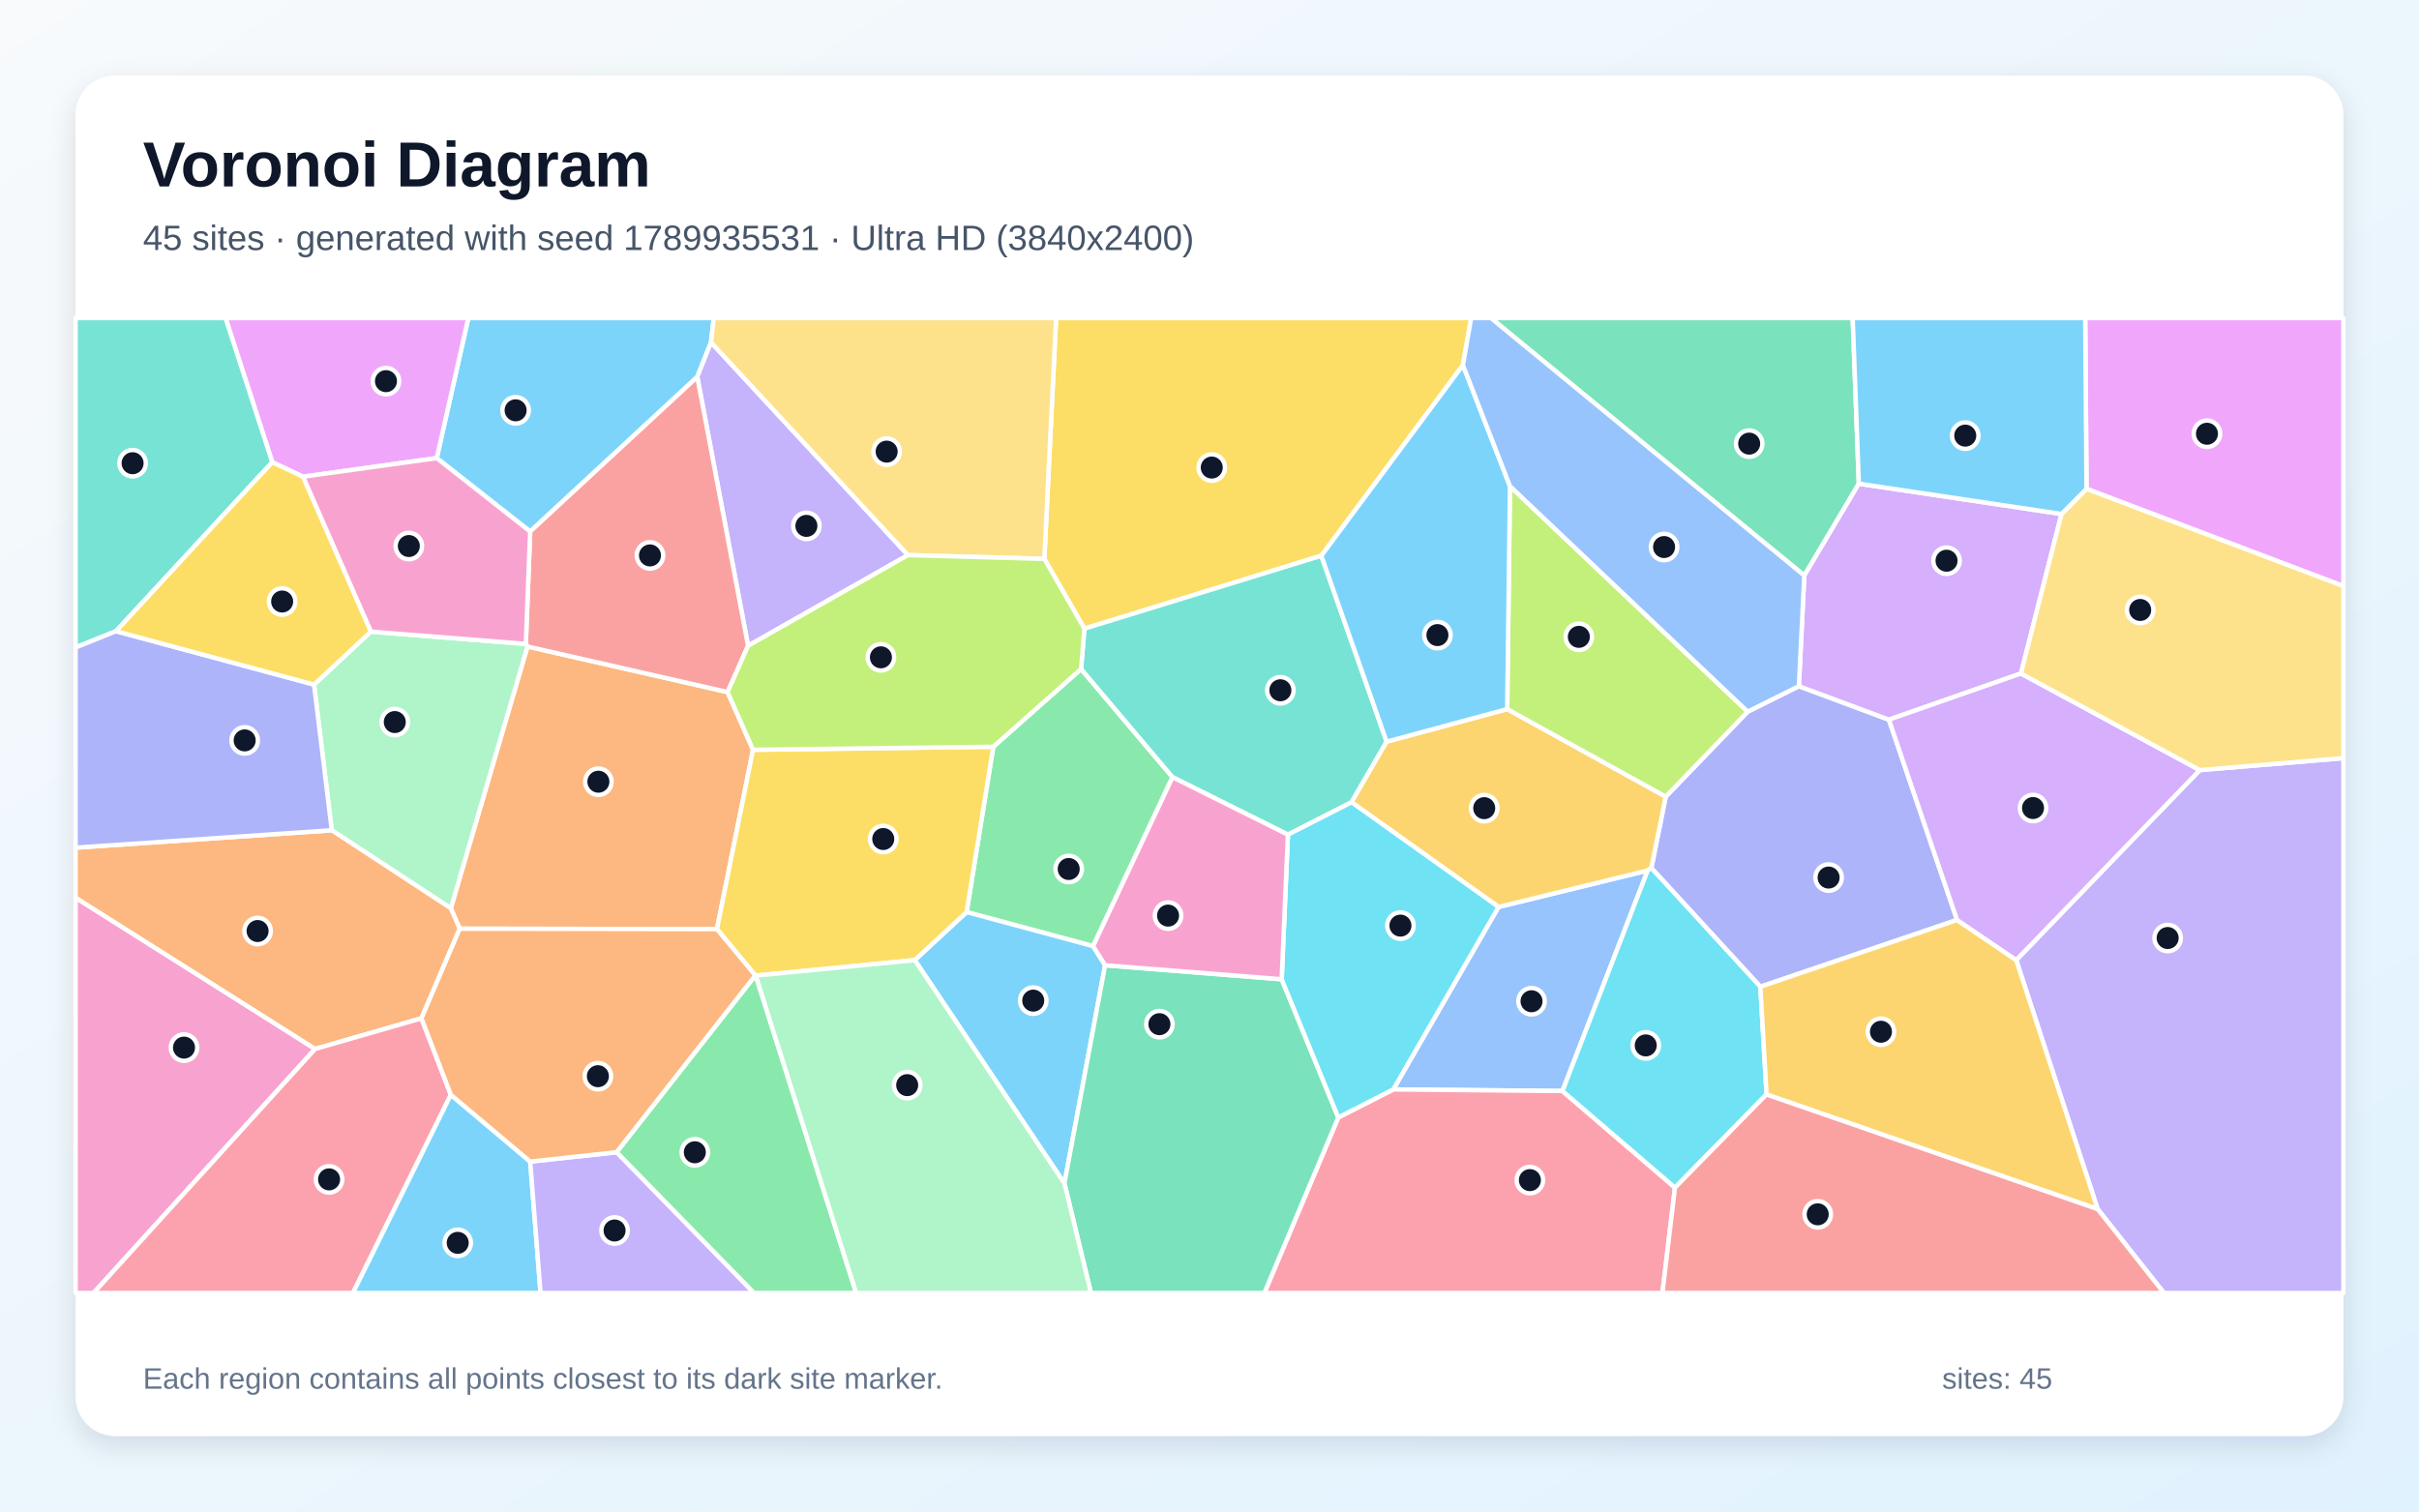
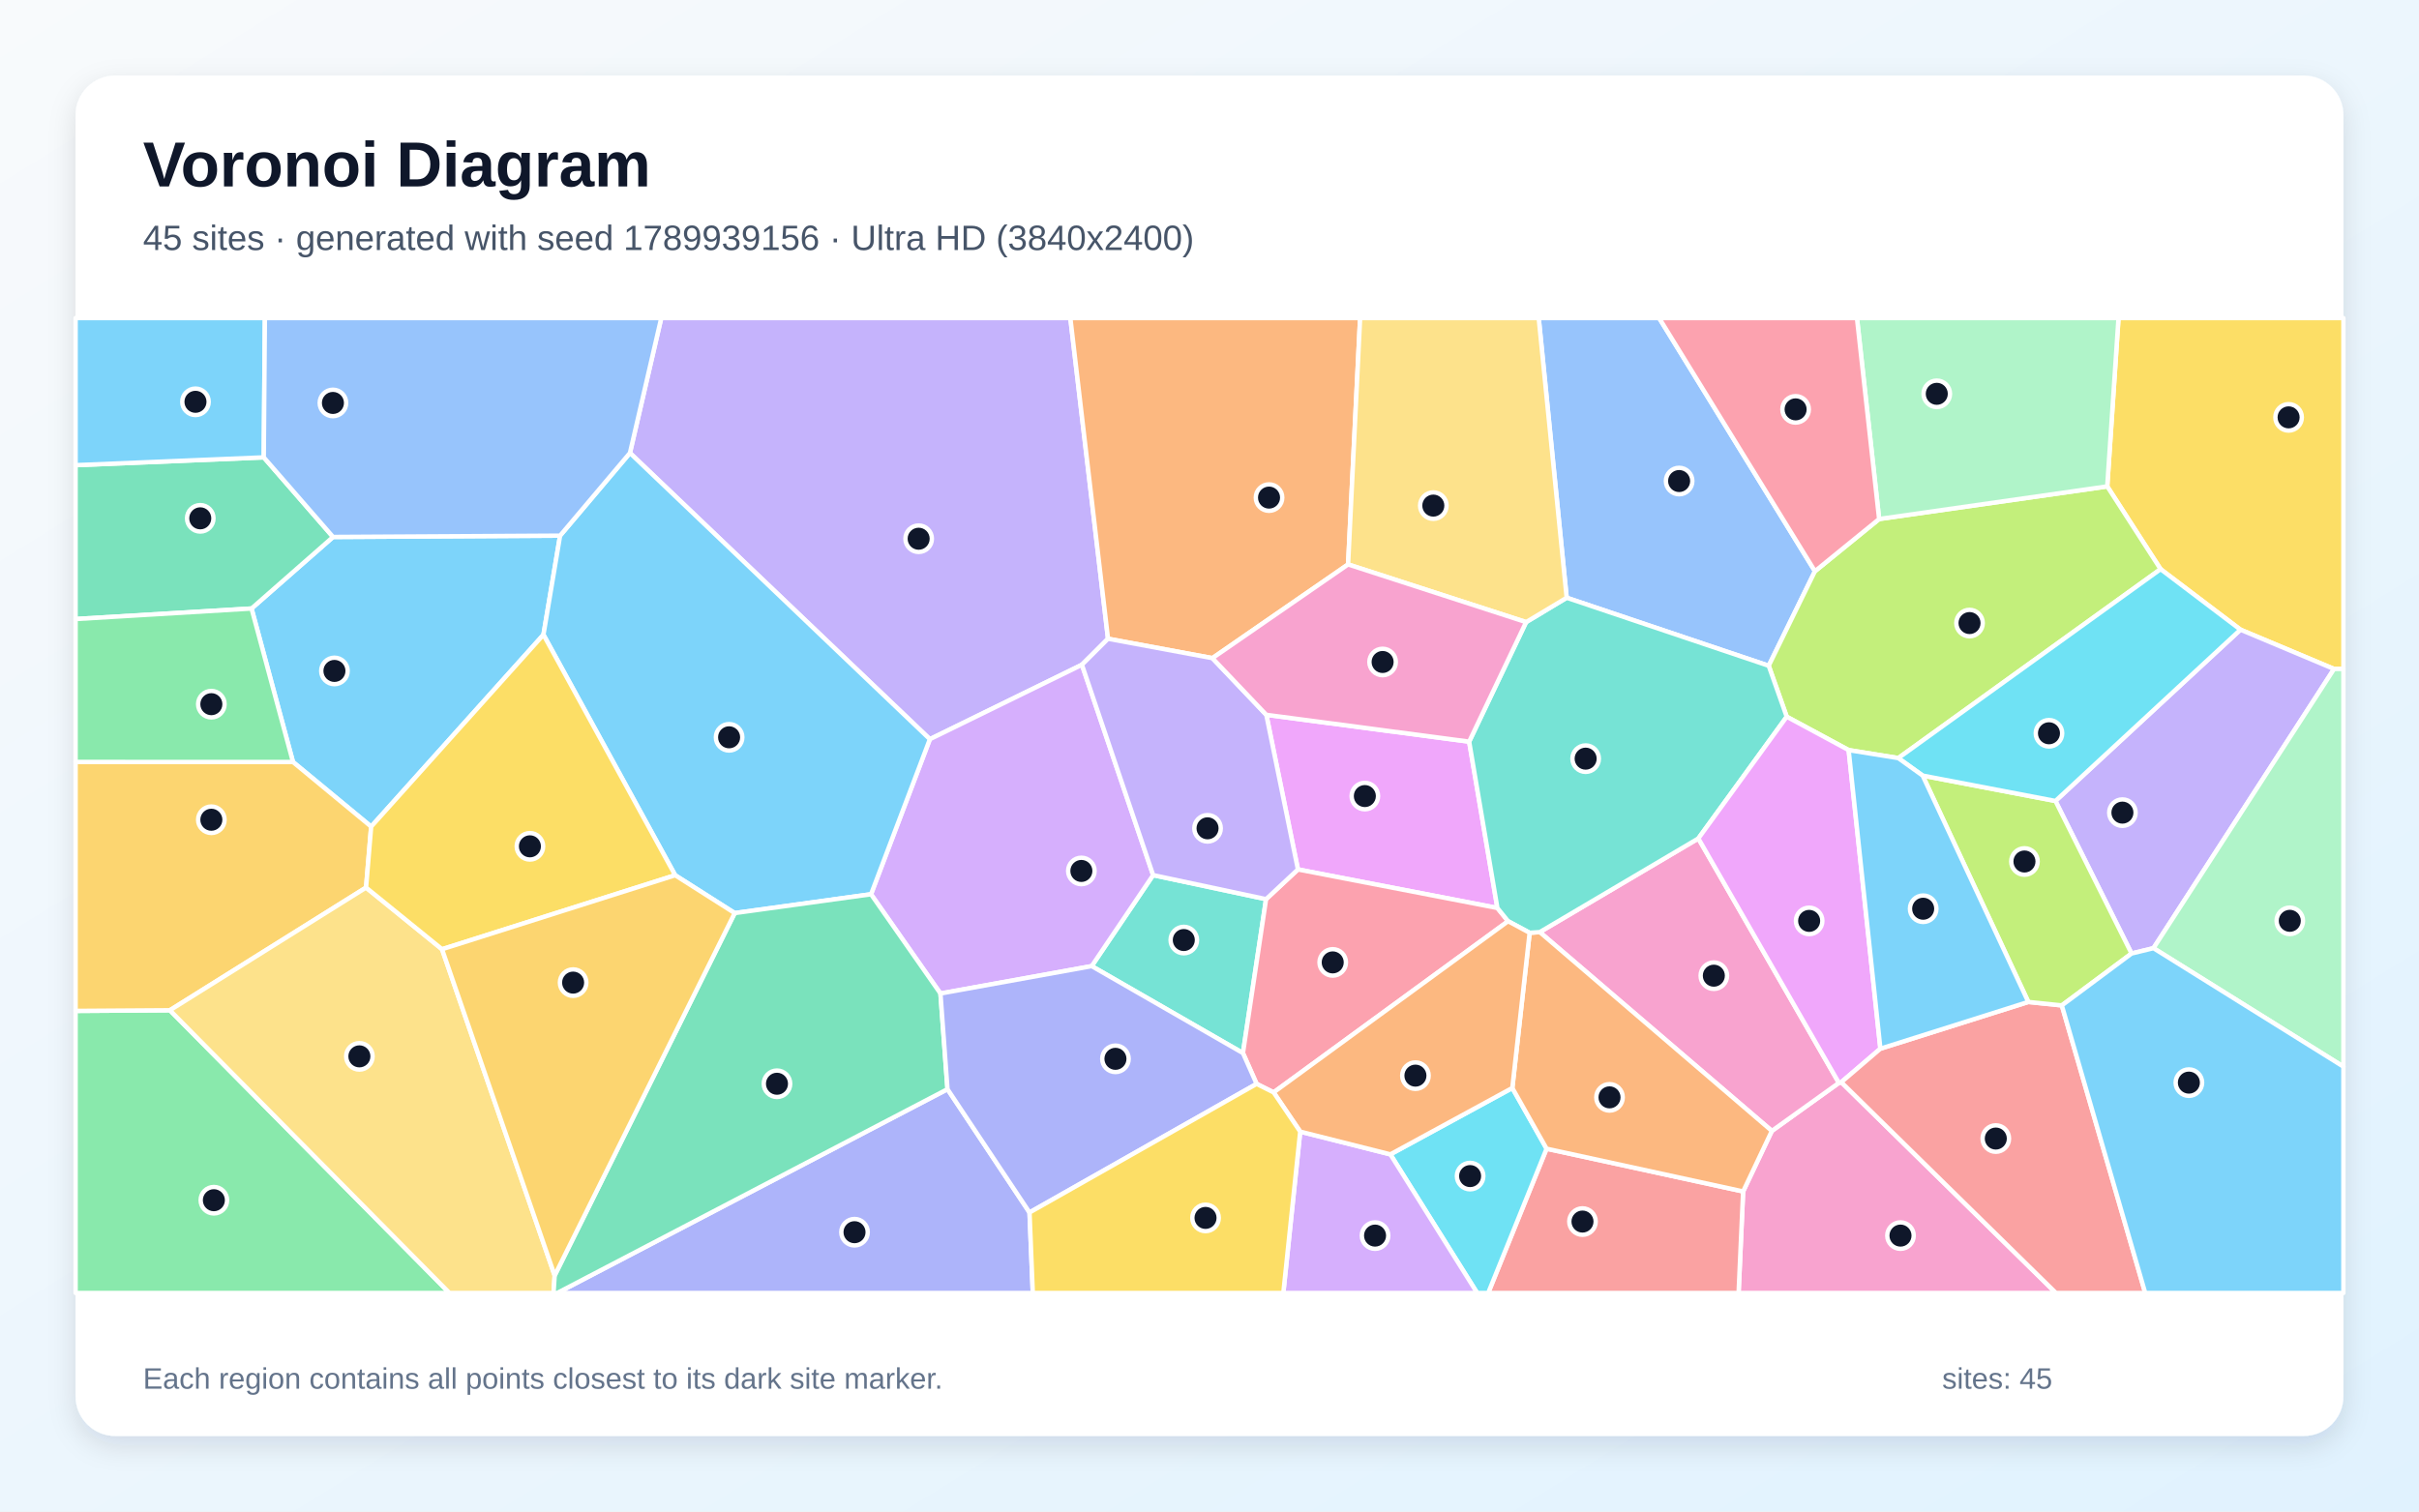
<svg xmlns="http://www.w3.org/2000/svg" width="3840" height="2400" viewBox="0 0 3840 2400" role="img" aria-labelledby="title description">
  <defs>
    <linearGradient id="background" x1="0" y1="0" x2="1" y2="1">
      <stop stop-color="#F8FAFC" />
      <stop offset="1" stop-color="#E0F2FE" />
    </linearGradient>
    <filter id="shadow" x="-5%" y="-5%" width="110%" height="110%">
      <feDropShadow dx="0" dy="15" stdDeviation="22" flood-color="#0F172A" flood-opacity=".12" />
    </filter>
  </defs>
  <rect width="3840" height="2400" fill="url(#background)" />
  <rect x="120" y="120" width="3600" height="2160" rx="63" fill="#FFFFFF" filter="url(#shadow)" />
  <g font-family="Arial, sans-serif">
    <text x="227" y="296" font-size="101" font-weight="700" fill="#0F172A">Voronoi Diagram</text>
-     <text x="227" y="397" font-size="56" fill="#475569">45 sites · generated with seed 1789935531 · Ultra HD (3840x2400)</text>
+     <text x="227" y="397" font-size="56" fill="#475569">45 sites · generated with seed 1789939156 · Ultra HD (3840x2400)</text>
  </g>
  <g stroke="#FFFFFF" stroke-width="7" stroke-linejoin="round">
-     <polygon points="841.6,844.0 693.3,727.4 743.4,505.0 1133.0,505.0 1128.7,543.6 1106.9,598.4" fill="#38BDF8" fill-opacity="0.65" />
-     <polygon points="1441.3,881.4 1187.5,1025.4 1106.9,598.4 1128.7,543.6" fill="#A78BFA" fill-opacity="0.65" />
-     <polygon points="120.0,1425.3 500.3,1665.5 148.5,2053.0 120.0,2053.0" fill="#F472B6" fill-opacity="0.65" />
-     <polygon points="1195.4,1190.5 1138.1,1475.3 729.8,1474.6 715.6,1442.2 837.3,1026.5 1155.0,1098.9" fill="#FB923C" fill-opacity="0.65" />
-     <polygon points="2322.3,579.7 2097.5,882.4 1721.4,998.2 1657.8,887.4 1676.5,505.0 2335.4,505.0" fill="#FACC15" fill-opacity="0.65" />
-     <polygon points="1735.2,1502.3 1534.4,1448.2 1576.8,1185.7 1716.1,1062.2 1861.3,1234.0" fill="#4ADE80" fill-opacity="0.65" />
-     <polygon points="2201.2,1177.6 2145.5,1273.8 2044.5,1325.3 1861.3,1234.0 1716.1,1062.2 1721.4,998.2 2097.5,882.4" fill="#2DD4BF" fill-opacity="0.65" />
-     <polygon points="2480.3,1732.3 2211.7,1729.8 2378.8,1440.1 2615.6,1382.1" fill="#60A5FA" fill-opacity="0.65" />
-     <polygon points="480.9,756.9 432.2,733.9 358.0,505.0 743.4,505.0 693.3,727.4" fill="#E879F9" fill-opacity="0.65" />
-     <polygon points="2950.8,768.0 2864.2,913.9 2366.8,505.0 2941.0,505.0" fill="#34D399" fill-opacity="0.65" />
-     <polygon points="1155.0,1098.9 837.3,1026.5 834.7,1022.4 841.6,844.0 1106.9,598.4 1187.5,1025.4" fill="#F87171" fill-opacity="0.65" />
-     <polygon points="3106.7,1460.7 2794.4,1566.7 2621.4,1378.2 2644.2,1264.9 2774.3,1130.0 2855.6,1089.5 2998.5,1142.7" fill="#818CF8" fill-opacity="0.65" />
-     <polygon points="2392.6,1125.9 2644.2,1264.9 2621.4,1378.2 2615.6,1382.1 2378.8,1440.1 2145.5,1273.8 2201.2,1177.6" fill="#FBBF24" fill-opacity="0.65" />
-     <polygon points="2397.0,772.0 2774.3,1130.0 2644.2,1264.9 2392.6,1125.9" fill="#A3E635" fill-opacity="0.65" />
-     <polygon points="3272.5,816.1 3208.1,1069.4 2998.5,1142.7 2855.6,1089.5 2864.2,913.9 2950.8,768.0" fill="#C084FC" fill-opacity="0.65" />
-     <polygon points="2124.4,1774.3 2211.7,1729.8 2480.3,1732.3 2658.9,1885.7 2639.0,2053.0 2007.0,2053.0" fill="#FB7185" fill-opacity="0.65" />
-     <polygon points="2804.3,1737.6 2658.9,1885.7 2480.3,1732.3 2615.6,1382.1 2621.4,1378.2 2794.4,1566.7" fill="#22D3EE" fill-opacity="0.65" />
-     <polygon points="498.5,1087.0 588.6,1002.9 834.7,1022.4 837.3,1026.5 715.6,1442.2 526.7,1318.3" fill="#86EFAC" fill-opacity="0.65" />
-     <polygon points="1657.8,887.4 1441.3,881.4 1128.7,543.6 1133.0,505.0 1676.5,505.0" fill="#FCD34D" fill-opacity="0.65" />
-     <polygon points="2397.0,772.0 2392.6,1125.9 2201.2,1177.6 2097.5,882.4 2322.3,579.7" fill="#38BDF8" fill-opacity="0.65" />
-     <polygon points="1452.1,1524.5 1534.4,1448.2 1735.2,1502.3 1754.3,1532.6 1689.7,1879.0" fill="#38BDF8" fill-opacity="0.65" />
-     <polygon points="3329.8,1919.6 3200.6,1524.4 3492.0,1222.8 3720.0,1203.7 3720.0,2053.0 3435.1,2053.0" fill="#A78BFA" fill-opacity="0.65" />
-     <polygon points="834.7,1022.4 588.6,1002.9 480.9,756.9 693.3,727.4 841.6,844.0" fill="#F472B6" fill-opacity="0.65" />
-     <polygon points="526.7,1318.3 715.6,1442.2 729.8,1474.6 669.0,1616.9 500.3,1665.5 120.0,1425.3 120.0,1345.9" fill="#FB923C" fill-opacity="0.65" />
-     <polygon points="1452.1,1524.5 1199.7,1549.1 1199.0,1548.7 1138.1,1475.3 1195.4,1190.5 1576.8,1185.7 1534.4,1448.2" fill="#FACC15" fill-opacity="0.65" />
-     <polygon points="978.7,1829.5 1199.0,1548.7 1199.7,1549.1 1359.1,2053.0 1196.7,2053.0" fill="#4ADE80" fill-opacity="0.65" />
-     <polygon points="432.2,733.9 184.1,1002.2 120.0,1028.1 120.0,505.0 358.0,505.0" fill="#2DD4BF" fill-opacity="0.65" />
-     <polygon points="2864.2,913.9 2855.6,1089.5 2774.3,1130.0 2397.0,772.0 2322.3,579.7 2335.4,505.0 2366.8,505.0" fill="#60A5FA" fill-opacity="0.65" />
-     <polygon points="3312.2,776.2 3310.1,505.0 3720.0,505.0 3720.0,930.7" fill="#E879F9" fill-opacity="0.65" />
-     <polygon points="1689.7,1879.0 1754.3,1532.6 2034.6,1554.9 2124.4,1774.3 2007.0,2053.0 1731.8,2053.0" fill="#34D399" fill-opacity="0.65" />
-     <polygon points="2658.9,1885.7 2804.3,1737.6 3329.8,1919.6 3435.1,2053.0 2639.0,2053.0" fill="#F87171" fill-opacity="0.65" />
-     <polygon points="184.1,1002.2 498.5,1087.0 526.7,1318.3 120.0,1345.9 120.0,1028.1" fill="#818CF8" fill-opacity="0.65" />
-     <polygon points="2804.3,1737.6 2794.4,1566.7 3106.7,1460.7 3200.6,1524.4 3329.8,1919.6" fill="#FBBF24" fill-opacity="0.65" />
-     <polygon points="1716.1,1062.2 1576.8,1185.7 1195.4,1190.5 1155.0,1098.9 1187.5,1025.4 1441.3,881.4 1657.8,887.4 1721.4,998.2" fill="#A3E635" fill-opacity="0.65" />
-     <polygon points="3492.0,1222.8 3200.6,1524.4 3106.7,1460.7 2998.5,1142.7 3208.1,1069.4" fill="#C084FC" fill-opacity="0.65" />
-     <polygon points="500.3,1665.5 669.0,1616.9 715.7,1738.3 560.3,2053.0 148.5,2053.0" fill="#FB7185" fill-opacity="0.65" />
-     <polygon points="2124.4,1774.3 2034.6,1554.9 2044.5,1325.3 2145.5,1273.8 2378.8,1440.1 2211.7,1729.8" fill="#22D3EE" fill-opacity="0.65" />
-     <polygon points="1199.7,1549.1 1452.1,1524.5 1689.7,1879.0 1731.8,2053.0 1359.1,2053.0" fill="#86EFAC" fill-opacity="0.65" />
-     <polygon points="3492.0,1222.8 3208.1,1069.4 3272.5,816.1 3312.2,776.2 3720.0,930.7 3720.0,1203.7" fill="#FCD34D" fill-opacity="0.65" />
-     <polygon points="3312.2,776.2 3272.5,816.1 2950.8,768.0 2941.0,505.0 3310.1,505.0" fill="#38BDF8" fill-opacity="0.65" />
-     <polygon points="715.7,1738.3 841.7,1844.4 858.1,2053.0 560.3,2053.0" fill="#38BDF8" fill-opacity="0.65" />
-     <polygon points="841.7,1844.4 978.7,1829.5 1196.7,2053.0 858.1,2053.0" fill="#A78BFA" fill-opacity="0.65" />
-     <polygon points="2034.6,1554.9 1754.3,1532.6 1735.2,1502.3 1861.3,1234.0 2044.5,1325.3" fill="#F472B6" fill-opacity="0.65" />
-     <polygon points="841.7,1844.4 715.7,1738.3 669.0,1616.9 729.8,1474.6 1138.1,1475.3 1199.0,1548.7 978.7,1829.5" fill="#FB923C" fill-opacity="0.65" />
-     <polygon points="588.6,1002.9 498.5,1087.0 184.1,1002.2 432.2,733.9 480.9,756.9" fill="#FACC15" fill-opacity="0.65" />
+     <polygon points="889.1,850.5 862.7,1007.8 589.2,1312.5 465.1,1209.9 399.3,966.2 528.7,852.6" fill="#38BDF8" fill-opacity="0.65" />
+     <polygon points="1717.5,1055.5 1476.1,1173.7 1000.0,719.2 1049.7,505.0 1699.1,505.0 1758.9,1014.2" fill="#A78BFA" fill-opacity="0.65" />
+     <polygon points="2767.1,1891.8 2812.7,1795.7 2919.1,1719.4 2922.9,1718.3 3263.7,2053.0 2759.9,2053.0" fill="#F472B6" fill-opacity="0.65" />
+     <polygon points="2140.0,896.2 1924.6,1045.0 1758.9,1014.2 1699.1,505.0 2159.1,505.0" fill="#FB923C" fill-opacity="0.65" />
+     <polygon points="3705.1,1062.2 3556.6,999.8 3429.8,903.7 3345.1,772.3 3363.0,505.0 3720.0,505.0 3720.0,1062.2" fill="#FACC15" fill-opacity="0.65" />
+     <polygon points="120.0,1605.1 269.7,1604.1 713.5,2053.0 120.0,2053.0" fill="#4ADE80" fill-opacity="0.65" />
+     <polygon points="1733.0,1534.0 1830.5,1389.5 2009.8,1427.7 1973.1,1672.1" fill="#2DD4BF" fill-opacity="0.65" />
+     <polygon points="2881.1,907.0 2807.7,1057.1 2487.0,949.1 2442.6,505.0 2633.8,505.0" fill="#60A5FA" fill-opacity="0.65" />
+     <polygon points="2332.2,1177.6 2377.0,1441.7 2060.4,1380.5 2010.2,1135.0" fill="#E879F9" fill-opacity="0.65" />
+     <polygon points="418.7,726.2 528.7,852.6 399.3,966.2 120.0,982.9 120.0,738.6" fill="#34D399" fill-opacity="0.65" />
+     <polygon points="2455.1,1823.9 2767.1,1891.8 2759.9,2053.0 2362.4,2053.0" fill="#F87171" fill-opacity="0.65" />
+     <polygon points="1504.1,1729.4 1634.3,1925.2 1639.5,2053.0 884.6,2053.0" fill="#818CF8" fill-opacity="0.65" />
+     <polygon points="581.1,1409.3 269.7,1604.1 120.0,1605.1 120.0,1209.8 465.1,1209.9 589.2,1312.5" fill="#FBBF24" fill-opacity="0.65" />
+     <polygon points="3013.4,1203.7 2934.6,1191.0 2836.3,1138.0 2807.7,1057.1 2881.1,907.0 2983.0,824.1 3345.1,772.3 3429.8,903.7" fill="#A3E635" fill-opacity="0.65" />
+     <polygon points="1492.9,1577.5 1382.7,1419.9 1476.1,1173.7 1717.5,1055.5 1830.5,1389.5 1733.0,1534.0" fill="#C084FC" fill-opacity="0.65" />
+     <polygon points="2394.0,1462.7 2021.8,1734.5 1994.8,1721.0 1973.1,1672.1 2009.8,1427.7 2060.4,1380.5 2377.0,1441.7" fill="#FB7185" fill-opacity="0.65" />
+     <polygon points="2207.1,1832.9 2400.7,1727.5 2455.1,1823.9 2362.4,2053.0 2344.9,2053.0" fill="#22D3EE" fill-opacity="0.65" />
+     <polygon points="3345.1,772.3 2983.0,824.1 2947.8,505.0 3363.0,505.0" fill="#86EFAC" fill-opacity="0.65" />
+     <polygon points="269.7,1604.1 581.1,1409.3 701.7,1507.2 880.5,2025.3 878.7,2053.0 713.5,2053.0" fill="#FCD34D" fill-opacity="0.65" />
+     <polygon points="1382.7,1419.9 1166.3,1449.8 1071.8,1389.7 862.7,1007.8 889.1,850.5 1000.0,719.2 1476.1,1173.7" fill="#38BDF8" fill-opacity="0.65" />
+     <polygon points="418.7,726.2 120.0,738.6 120.0,505.0 420.5,505.0" fill="#38BDF8" fill-opacity="0.65" />
+     <polygon points="3418.5,1505.5 3383.7,1514.0 3262.9,1271.8 3556.6,999.8 3705.1,1062.2" fill="#A78BFA" fill-opacity="0.65" />
+     <polygon points="2444.3,1480.0 2696.0,1331.3 2919.1,1719.4 2812.7,1795.7" fill="#F472B6" fill-opacity="0.65" />
+     <polygon points="2455.1,1823.9 2400.7,1727.5 2428.2,1481.1 2444.3,1480.0 2812.7,1795.7 2767.1,1891.8" fill="#FB923C" fill-opacity="0.65" />
+     <polygon points="1071.8,1389.7 701.7,1507.2 581.1,1409.3 589.2,1312.5 862.7,1007.8" fill="#FACC15" fill-opacity="0.65" />
+     <polygon points="120.0,1209.8 120.0,982.9 399.3,966.2 465.1,1209.9" fill="#4ADE80" fill-opacity="0.65" />
+     <polygon points="2696.0,1331.3 2444.3,1480.0 2428.2,1481.1 2394.0,1462.7 2377.0,1441.7 2332.2,1177.6 2422.6,987.8 2487.0,949.1 2807.7,1057.1 2836.3,1138.0" fill="#2DD4BF" fill-opacity="0.65" />
+     <polygon points="1000.0,719.2 889.1,850.5 528.7,852.6 418.7,726.2 420.5,505.0 1049.7,505.0" fill="#60A5FA" fill-opacity="0.65" />
+     <polygon points="2696.0,1331.3 2836.3,1138.0 2934.6,1191.0 2985.0,1665.1 2922.9,1718.3 2919.1,1719.4" fill="#E879F9" fill-opacity="0.65" />
+     <polygon points="880.5,2025.3 1166.3,1449.8 1382.7,1419.9 1492.9,1577.5 1504.1,1729.4 884.6,2053.0 878.7,2053.0" fill="#34D399" fill-opacity="0.65" />
+     <polygon points="2922.9,1718.3 2985.0,1665.1 3219.8,1590.9 3273.0,1596.4 3405.4,2053.0 3263.7,2053.0" fill="#F87171" fill-opacity="0.65" />
+     <polygon points="1634.3,1925.2 1504.1,1729.4 1492.9,1577.5 1733.0,1534.0 1973.1,1672.1 1994.8,1721.0" fill="#818CF8" fill-opacity="0.65" />
+     <polygon points="880.5,2025.3 701.7,1507.2 1071.8,1389.7 1166.3,1449.8" fill="#FBBF24" fill-opacity="0.65" />
+     <polygon points="3052.1,1231.5 3262.9,1271.8 3383.7,1514.0 3273.0,1596.4 3219.8,1590.9" fill="#A3E635" fill-opacity="0.65" />
+     <polygon points="2064.0,1796.8 2207.1,1832.9 2344.9,2053.0 2037.2,2053.0" fill="#C084FC" fill-opacity="0.65" />
+     <polygon points="2983.0,824.1 2881.1,907.0 2633.8,505.0 2947.8,505.0" fill="#FB7185" fill-opacity="0.65" />
+     <polygon points="3262.9,1271.8 3052.1,1231.5 3013.4,1203.7 3429.8,903.7 3556.6,999.8" fill="#22D3EE" fill-opacity="0.65" />
+     <polygon points="3418.5,1505.5 3705.1,1062.2 3720.0,1062.2 3720.0,1693.6" fill="#86EFAC" fill-opacity="0.65" />
+     <polygon points="2487.0,949.1 2422.6,987.8 2140.0,896.2 2159.1,505.0 2442.6,505.0" fill="#FCD34D" fill-opacity="0.65" />
+     <polygon points="3052.1,1231.5 3219.8,1590.9 2985.0,1665.1 2934.6,1191.0 3013.4,1203.7" fill="#38BDF8" fill-opacity="0.65" />
+     <polygon points="3273.0,1596.4 3383.7,1514.0 3418.5,1505.5 3720.0,1693.6 3720.0,2053.0 3405.4,2053.0" fill="#38BDF8" fill-opacity="0.65" />
+     <polygon points="2010.2,1135.0 2060.4,1380.5 2009.8,1427.7 1830.5,1389.5 1717.5,1055.5 1758.9,1014.2 1924.6,1045.0" fill="#A78BFA" fill-opacity="0.65" />
+     <polygon points="2422.6,987.8 2332.2,1177.6 2010.2,1135.0 1924.6,1045.0 2140.0,896.2" fill="#F472B6" fill-opacity="0.65" />
+     <polygon points="2428.2,1481.1 2400.7,1727.5 2207.1,1832.9 2064.0,1796.8 2021.8,1734.5 2394.0,1462.7" fill="#FB923C" fill-opacity="0.65" />
+     <polygon points="1634.3,1925.2 1994.8,1721.0 2021.8,1734.5 2064.0,1796.8 2037.2,2053.0 1639.5,2053.0" fill="#FACC15" fill-opacity="0.65" />
  </g>
  <g>
-     <circle cx="818.5" cy="651.5" r="21" fill="#0F172A" stroke="#FFFFFF" stroke-width="7" />
-     <circle cx="1280.1" cy="835.0" r="21" fill="#0F172A" stroke="#FFFFFF" stroke-width="7" />
-     <circle cx="292.1" cy="1663.4" r="21" fill="#0F172A" stroke="#FFFFFF" stroke-width="7" />
-     <circle cx="949.9" cy="1241.2" r="21" fill="#0F172A" stroke="#FFFFFF" stroke-width="7" />
-     <circle cx="1923.6" cy="742.4" r="21" fill="#0F172A" stroke="#FFFFFF" stroke-width="7" />
-     <circle cx="1696.5" cy="1379.8" r="21" fill="#0F172A" stroke="#FFFFFF" stroke-width="7" />
-     <circle cx="2032.5" cy="1096.0" r="21" fill="#0F172A" stroke="#FFFFFF" stroke-width="7" />
-     <circle cx="2431.2" cy="1589.8" r="21" fill="#0F172A" stroke="#FFFFFF" stroke-width="7" />
-     <circle cx="612.7" cy="605.2" r="21" fill="#0F172A" stroke="#FFFFFF" stroke-width="7" />
-     <circle cx="2776.7" cy="704.4" r="21" fill="#0F172A" stroke="#FFFFFF" stroke-width="7" />
-     <circle cx="1031.8" cy="881.9" r="21" fill="#0F172A" stroke="#FFFFFF" stroke-width="7" />
-     <circle cx="2902.8" cy="1393.4" r="21" fill="#0F172A" stroke="#FFFFFF" stroke-width="7" />
-     <circle cx="2356.1" cy="1283.2" r="21" fill="#0F172A" stroke="#FFFFFF" stroke-width="7" />
-     <circle cx="2506.3" cy="1011.2" r="21" fill="#0F172A" stroke="#FFFFFF" stroke-width="7" />
-     <circle cx="3090.0" cy="890.3" r="21" fill="#0F172A" stroke="#FFFFFF" stroke-width="7" />
-     <circle cx="2428.6" cy="1873.8" r="21" fill="#0F172A" stroke="#FFFFFF" stroke-width="7" />
-     <circle cx="2612.5" cy="1659.9" r="21" fill="#0F172A" stroke="#FFFFFF" stroke-width="7" />
-     <circle cx="626.7" cy="1146.5" r="21" fill="#0F172A" stroke="#FFFFFF" stroke-width="7" />
-     <circle cx="1407.5" cy="717.1" r="21" fill="#0F172A" stroke="#FFFFFF" stroke-width="7" />
-     <circle cx="2281.8" cy="1008.4" r="21" fill="#0F172A" stroke="#FFFFFF" stroke-width="7" />
-     <circle cx="1640.2" cy="1588.8" r="21" fill="#0F172A" stroke="#FFFFFF" stroke-width="7" />
-     <circle cx="3441.0" cy="1489.4" r="21" fill="#0F172A" stroke="#FFFFFF" stroke-width="7" />
-     <circle cx="649.0" cy="867.0" r="21" fill="#0F172A" stroke="#FFFFFF" stroke-width="7" />
-     <circle cx="408.9" cy="1478.3" r="21" fill="#0F172A" stroke="#FFFFFF" stroke-width="7" />
-     <circle cx="1402.1" cy="1332.2" r="21" fill="#0F172A" stroke="#FFFFFF" stroke-width="7" />
-     <circle cx="1103.0" cy="1829.6" r="21" fill="#0F172A" stroke="#FFFFFF" stroke-width="7" />
-     <circle cx="210.5" cy="735.5" r="21" fill="#0F172A" stroke="#FFFFFF" stroke-width="7" />
-     <circle cx="2641.6" cy="868.6" r="21" fill="#0F172A" stroke="#FFFFFF" stroke-width="7" />
-     <circle cx="3503.4" cy="688.7" r="21" fill="#0F172A" stroke="#FFFFFF" stroke-width="7" />
-     <circle cx="1840.5" cy="1626.2" r="21" fill="#0F172A" stroke="#FFFFFF" stroke-width="7" />
-     <circle cx="2885.5" cy="1928.1" r="21" fill="#0F172A" stroke="#FFFFFF" stroke-width="7" />
-     <circle cx="388.4" cy="1175.6" r="21" fill="#0F172A" stroke="#FFFFFF" stroke-width="7" />
-     <circle cx="2985.9" cy="1638.2" r="21" fill="#0F172A" stroke="#FFFFFF" stroke-width="7" />
-     <circle cx="1398.4" cy="1043.7" r="21" fill="#0F172A" stroke="#FFFFFF" stroke-width="7" />
-     <circle cx="3227.3" cy="1283.0" r="21" fill="#0F172A" stroke="#FFFFFF" stroke-width="7" />
-     <circle cx="522.4" cy="1872.6" r="21" fill="#0F172A" stroke="#FFFFFF" stroke-width="7" />
-     <circle cx="2223.1" cy="1469.7" r="21" fill="#0F172A" stroke="#FFFFFF" stroke-width="7" />
-     <circle cx="1440.1" cy="1723.0" r="21" fill="#0F172A" stroke="#FFFFFF" stroke-width="7" />
-     <circle cx="3397.4" cy="968.5" r="21" fill="#0F172A" stroke="#FFFFFF" stroke-width="7" />
-     <circle cx="3119.7" cy="691.7" r="21" fill="#0F172A" stroke="#FFFFFF" stroke-width="7" />
-     <circle cx="726.6" cy="1973.4" r="21" fill="#0F172A" stroke="#FFFFFF" stroke-width="7" />
-     <circle cx="975.6" cy="1953.8" r="21" fill="#0F172A" stroke="#FFFFFF" stroke-width="7" />
-     <circle cx="1854.2" cy="1453.8" r="21" fill="#0F172A" stroke="#FFFFFF" stroke-width="7" />
-     <circle cx="949.1" cy="1708.8" r="21" fill="#0F172A" stroke="#FFFFFF" stroke-width="7" />
-     <circle cx="447.9" cy="955.1" r="21" fill="#0F172A" stroke="#FFFFFF" stroke-width="7" />
+     <circle cx="530.9" cy="1065.3" r="21" fill="#0F172A" stroke="#FFFFFF" stroke-width="7" />
+     <circle cx="1458.3" cy="855.4" r="21" fill="#0F172A" stroke="#FFFFFF" stroke-width="7" />
+     <circle cx="3016.9" cy="1961.9" r="21" fill="#0F172A" stroke="#FFFFFF" stroke-width="7" />
+     <circle cx="2014.5" cy="790.1" r="21" fill="#0F172A" stroke="#FFFFFF" stroke-width="7" />
+     <circle cx="3633.0" cy="662.7" r="21" fill="#0F172A" stroke="#FFFFFF" stroke-width="7" />
+     <circle cx="339.5" cy="1905.7" r="21" fill="#0F172A" stroke="#FFFFFF" stroke-width="7" />
+     <circle cx="1879.2" cy="1492.6" r="21" fill="#0F172A" stroke="#FFFFFF" stroke-width="7" />
+     <circle cx="2665.5" cy="763.8" r="21" fill="#0F172A" stroke="#FFFFFF" stroke-width="7" />
+     <circle cx="2166.6" cy="1264.0" r="21" fill="#0F172A" stroke="#FFFFFF" stroke-width="7" />
+     <circle cx="317.9" cy="823.0" r="21" fill="#0F172A" stroke="#FFFFFF" stroke-width="7" />
+     <circle cx="2512.1" cy="1939.6" r="21" fill="#0F172A" stroke="#FFFFFF" stroke-width="7" />
+     <circle cx="1356.5" cy="1956.5" r="21" fill="#0F172A" stroke="#FFFFFF" stroke-width="7" />
+     <circle cx="335.5" cy="1301.6" r="21" fill="#0F172A" stroke="#FFFFFF" stroke-width="7" />
+     <circle cx="3126.5" cy="989.3" r="21" fill="#0F172A" stroke="#FFFFFF" stroke-width="7" />
+     <circle cx="1716.6" cy="1382.9" r="21" fill="#0F172A" stroke="#FFFFFF" stroke-width="7" />
+     <circle cx="2115.6" cy="1528.1" r="21" fill="#0F172A" stroke="#FFFFFF" stroke-width="7" />
+     <circle cx="2333.7" cy="1867.4" r="21" fill="#0F172A" stroke="#FFFFFF" stroke-width="7" />
+     <circle cx="3074.5" cy="625.3" r="21" fill="#0F172A" stroke="#FFFFFF" stroke-width="7" />
+     <circle cx="570.5" cy="1677.3" r="21" fill="#0F172A" stroke="#FFFFFF" stroke-width="7" />
+     <circle cx="1157.4" cy="1170.7" r="21" fill="#0F172A" stroke="#FFFFFF" stroke-width="7" />
+     <circle cx="310.3" cy="638.0" r="21" fill="#0F172A" stroke="#FFFFFF" stroke-width="7" />
+     <circle cx="3369.2" cy="1290.3" r="21" fill="#0F172A" stroke="#FFFFFF" stroke-width="7" />
+     <circle cx="2720.6" cy="1549.2" r="21" fill="#0F172A" stroke="#FFFFFF" stroke-width="7" />
+     <circle cx="2555.0" cy="1742.4" r="21" fill="#0F172A" stroke="#FFFFFF" stroke-width="7" />
+     <circle cx="841.2" cy="1343.8" r="21" fill="#0F172A" stroke="#FFFFFF" stroke-width="7" />
+     <circle cx="335.5" cy="1118.1" r="21" fill="#0F172A" stroke="#FFFFFF" stroke-width="7" />
+     <circle cx="2517.1" cy="1204.6" r="21" fill="#0F172A" stroke="#FFFFFF" stroke-width="7" />
+     <circle cx="528.5" cy="639.8" r="21" fill="#0F172A" stroke="#FFFFFF" stroke-width="7" />
+     <circle cx="2871.9" cy="1462.2" r="21" fill="#0F172A" stroke="#FFFFFF" stroke-width="7" />
+     <circle cx="1233.4" cy="1720.8" r="21" fill="#0F172A" stroke="#FFFFFF" stroke-width="7" />
+     <circle cx="3168.2" cy="1807.8" r="21" fill="#0F172A" stroke="#FFFFFF" stroke-width="7" />
+     <circle cx="1770.7" cy="1681.2" r="21" fill="#0F172A" stroke="#FFFFFF" stroke-width="7" />
+     <circle cx="909.8" cy="1560.2" r="21" fill="#0F172A" stroke="#FFFFFF" stroke-width="7" />
+     <circle cx="3213.7" cy="1367.9" r="21" fill="#0F172A" stroke="#FFFFFF" stroke-width="7" />
+     <circle cx="2182.8" cy="1961.9" r="21" fill="#0F172A" stroke="#FFFFFF" stroke-width="7" />
+     <circle cx="2850.4" cy="650.0" r="21" fill="#0F172A" stroke="#FFFFFF" stroke-width="7" />
+     <circle cx="3252.6" cy="1164.3" r="21" fill="#0F172A" stroke="#FFFFFF" stroke-width="7" />
+     <circle cx="3634.9" cy="1462.1" r="21" fill="#0F172A" stroke="#FFFFFF" stroke-width="7" />
+     <circle cx="2275.3" cy="802.8" r="21" fill="#0F172A" stroke="#FFFFFF" stroke-width="7" />
+     <circle cx="3052.9" cy="1442.9" r="21" fill="#0F172A" stroke="#FFFFFF" stroke-width="7" />
+     <circle cx="3474.7" cy="1719.0" r="21" fill="#0F172A" stroke="#FFFFFF" stroke-width="7" />
+     <circle cx="1916.9" cy="1315.2" r="21" fill="#0F172A" stroke="#FFFFFF" stroke-width="7" />
+     <circle cx="2194.8" cy="1051.1" r="21" fill="#0F172A" stroke="#FFFFFF" stroke-width="7" />
+     <circle cx="2246.9" cy="1707.9" r="21" fill="#0F172A" stroke="#FFFFFF" stroke-width="7" />
+     <circle cx="1913.7" cy="1933.8" r="21" fill="#0F172A" stroke="#FFFFFF" stroke-width="7" />
  </g>
  <g font-family="Arial, sans-serif" font-size="47" fill="#64748B">
    <text x="227" y="2205">Each region contains all points closest to its dark site marker.</text>
    <text x="3083" y="2205">sites: 45</text>
  </g>
</svg>
